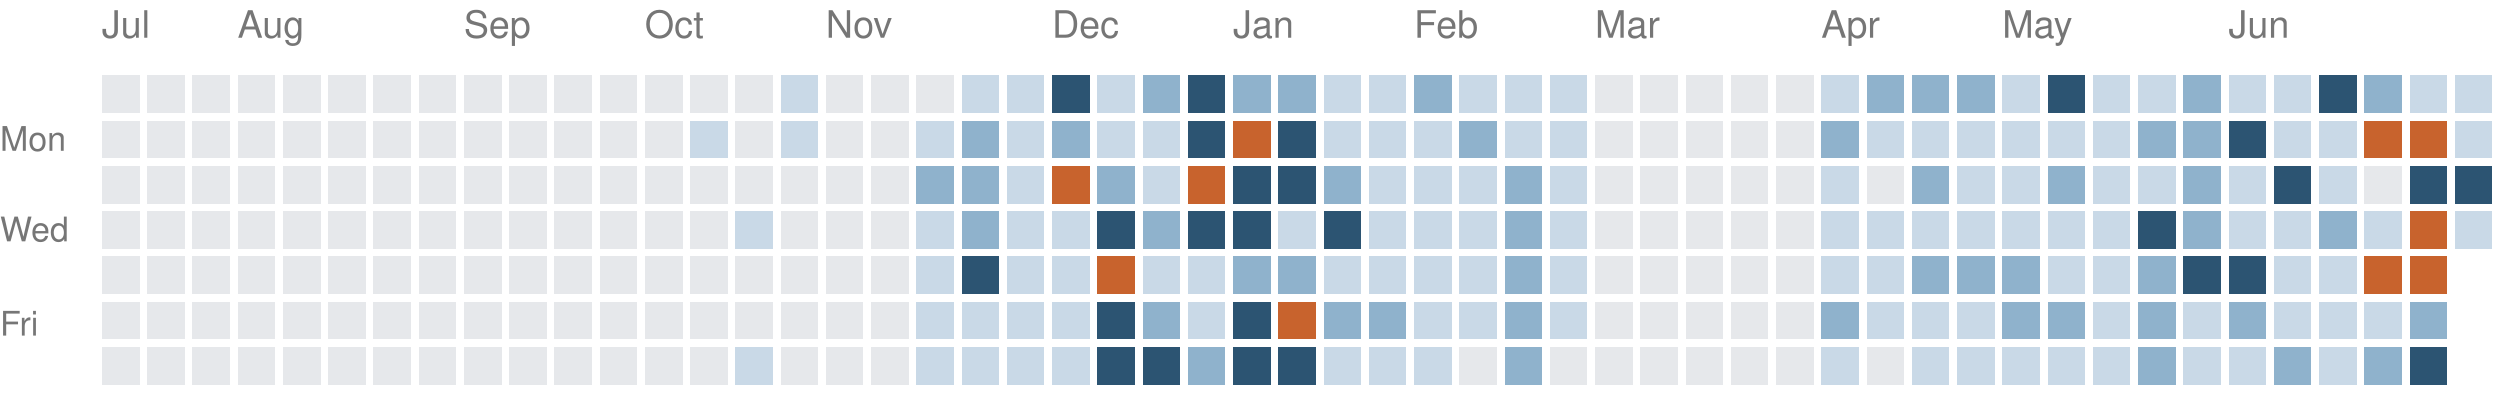
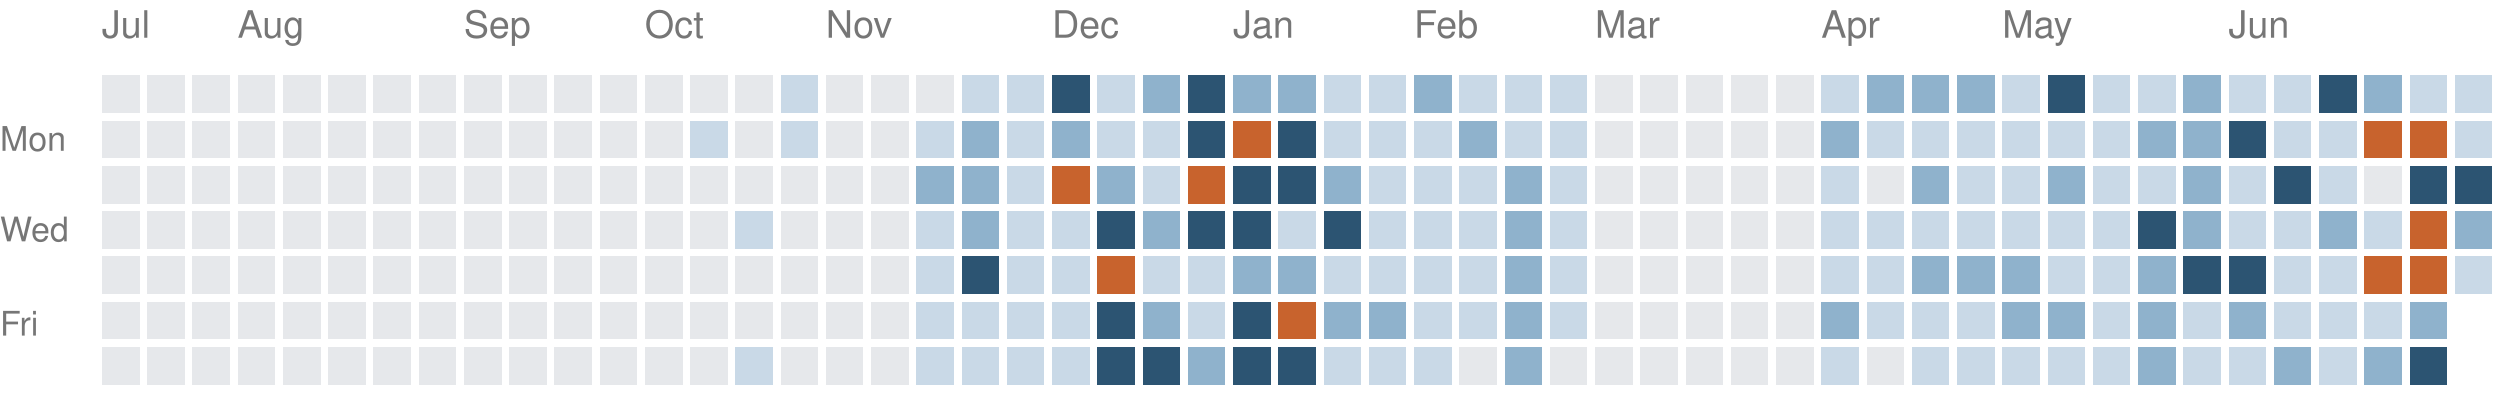
<svg xmlns="http://www.w3.org/2000/svg" version="1.1" width="663" height="104">
  <rect style="fill:#e6e8eb;shape-rendering:crispedges" data-score="0" data-date="2025-07-13" x="27" y="20" width="10" height="10" />
  <rect style="fill:#e6e8eb;shape-rendering:crispedges" data-score="0" data-date="2025-07-20" x="39" y="20" width="10" height="10" />
  <rect style="fill:#e6e8eb;shape-rendering:crispedges" data-score="0" data-date="2025-07-27" x="51" y="20" width="10" height="10" />
  <rect style="fill:#e6e8eb;shape-rendering:crispedges" data-score="0" data-date="2025-08-03" x="63" y="20" width="10" height="10" />
  <rect style="fill:#e6e8eb;shape-rendering:crispedges" data-score="0" data-date="2025-08-10" x="75" y="20" width="10" height="10" />
  <rect style="fill:#e6e8eb;shape-rendering:crispedges" data-score="0" data-date="2025-08-17" x="87" y="20" width="10" height="10" />
  <rect style="fill:#e6e8eb;shape-rendering:crispedges" data-score="0" data-date="2025-08-24" x="99" y="20" width="10" height="10" />
  <rect style="fill:#e6e8eb;shape-rendering:crispedges" data-score="0" data-date="2025-08-31" x="111" y="20" width="10" height="10" />
  <rect style="fill:#e6e8eb;shape-rendering:crispedges" data-score="0" data-date="2025-09-07" x="123" y="20" width="10" height="10" />
  <rect style="fill:#e6e8eb;shape-rendering:crispedges" data-score="0" data-date="2025-09-14" x="135" y="20" width="10" height="10" />
  <rect style="fill:#e6e8eb;shape-rendering:crispedges" data-score="0" data-date="2025-09-21" x="147" y="20" width="10" height="10" />
  <rect style="fill:#e6e8eb;shape-rendering:crispedges" data-score="0" data-date="2025-09-28" x="159" y="20" width="10" height="10" />
  <rect style="fill:#e6e8eb;shape-rendering:crispedges" data-score="0" data-date="2025-10-05" x="171" y="20" width="10" height="10" />
  <rect style="fill:#e6e8eb;shape-rendering:crispedges" data-score="0" data-date="2025-10-12" x="183" y="20" width="10" height="10" />
  <rect style="fill:#e6e8eb;shape-rendering:crispedges" data-score="0" data-date="2025-10-19" x="195" y="20" width="10" height="10" />
  <rect style="fill:#c9d9e7;shape-rendering:crispedges" data-score="1" data-date="2025-10-26" x="207" y="20" width="10" height="10" />
  <rect style="fill:#e6e8eb;shape-rendering:crispedges" data-score="0" data-date="2025-11-02" x="219" y="20" width="10" height="10" />
  <rect style="fill:#e6e8eb;shape-rendering:crispedges" data-score="0" data-date="2025-11-09" x="231" y="20" width="10" height="10" />
  <rect style="fill:#e6e8eb;shape-rendering:crispedges" data-score="0" data-date="2025-11-16" x="243" y="20" width="10" height="10" />
  <rect style="fill:#c9d9e7;shape-rendering:crispedges" data-score="1" data-date="2025-11-23" x="255" y="20" width="10" height="10" />
  <rect style="fill:#c9d9e7;shape-rendering:crispedges" data-score="1" data-date="2025-11-30" x="267" y="20" width="10" height="10" />
  <rect style="fill:#2c5472;shape-rendering:crispedges" data-score="3" data-date="2025-12-07" x="279" y="20" width="10" height="10" />
  <rect style="fill:#c9d9e7;shape-rendering:crispedges" data-score="1" data-date="2025-12-14" x="291" y="20" width="10" height="10" />
  <rect style="fill:#8fb2cc;shape-rendering:crispedges" data-score="2" data-date="2025-12-21" x="303" y="20" width="10" height="10" />
  <rect style="fill:#2c5472;shape-rendering:crispedges" data-score="3" data-date="2025-12-28" x="315" y="20" width="10" height="10" />
  <rect style="fill:#8fb2cc;shape-rendering:crispedges" data-score="2" data-date="2026-01-04" x="327" y="20" width="10" height="10" />
  <rect style="fill:#8fb2cc;shape-rendering:crispedges" data-score="2" data-date="2026-01-11" x="339" y="20" width="10" height="10" />
  <rect style="fill:#c9d9e7;shape-rendering:crispedges" data-score="1" data-date="2026-01-18" x="351" y="20" width="10" height="10" />
  <rect style="fill:#c9d9e7;shape-rendering:crispedges" data-score="1" data-date="2026-01-25" x="363" y="20" width="10" height="10" />
  <rect style="fill:#8fb2cc;shape-rendering:crispedges" data-score="2" data-date="2026-02-01" x="375" y="20" width="10" height="10" />
  <rect style="fill:#c9d9e7;shape-rendering:crispedges" data-score="1" data-date="2026-02-08" x="387" y="20" width="10" height="10" />
  <rect style="fill:#c9d9e7;shape-rendering:crispedges" data-score="1" data-date="2026-02-15" x="399" y="20" width="10" height="10" />
  <rect style="fill:#c9d9e7;shape-rendering:crispedges" data-score="1" data-date="2026-02-22" x="411" y="20" width="10" height="10" />
  <rect style="fill:#e6e8eb;shape-rendering:crispedges" data-score="0" data-date="2026-03-01" x="423" y="20" width="10" height="10" />
  <rect style="fill:#e6e8eb;shape-rendering:crispedges" data-score="0" data-date="2026-03-08" x="435" y="20" width="10" height="10" />
  <rect style="fill:#e6e8eb;shape-rendering:crispedges" data-score="0" data-date="2026-03-15" x="447" y="20" width="10" height="10" />
  <rect style="fill:#e6e8eb;shape-rendering:crispedges" data-score="0" data-date="2026-03-22" x="459" y="20" width="10" height="10" />
  <rect style="fill:#e6e8eb;shape-rendering:crispedges" data-score="0" data-date="2026-03-29" x="471" y="20" width="10" height="10" />
  <rect style="fill:#c9d9e7;shape-rendering:crispedges" data-score="1" data-date="2026-04-05" x="483" y="20" width="10" height="10" />
  <rect style="fill:#8fb2cc;shape-rendering:crispedges" data-score="2" data-date="2026-04-12" x="495" y="20" width="10" height="10" />
  <rect style="fill:#8fb2cc;shape-rendering:crispedges" data-score="2" data-date="2026-04-19" x="507" y="20" width="10" height="10" />
  <rect style="fill:#8fb2cc;shape-rendering:crispedges" data-score="2" data-date="2026-04-26" x="519" y="20" width="10" height="10" />
  <rect style="fill:#c9d9e7;shape-rendering:crispedges" data-score="1" data-date="2026-05-03" x="531" y="20" width="10" height="10" />
  <rect style="fill:#2c5472;shape-rendering:crispedges" data-score="3" data-date="2026-05-10" x="543" y="20" width="10" height="10" />
  <rect style="fill:#c9d9e7;shape-rendering:crispedges" data-score="1" data-date="2026-05-17" x="555" y="20" width="10" height="10" />
  <rect style="fill:#c9d9e7;shape-rendering:crispedges" data-score="1" data-date="2026-05-24" x="567" y="20" width="10" height="10" />
  <rect style="fill:#8fb2cc;shape-rendering:crispedges" data-score="2" data-date="2026-05-31" x="579" y="20" width="10" height="10" />
  <rect style="fill:#c9d9e7;shape-rendering:crispedges" data-score="1" data-date="2026-06-07" x="591" y="20" width="10" height="10" />
  <rect style="fill:#c9d9e7;shape-rendering:crispedges" data-score="1" data-date="2026-06-14" x="603" y="20" width="10" height="10" />
  <rect style="fill:#2c5472;shape-rendering:crispedges" data-score="3" data-date="2026-06-21" x="615" y="20" width="10" height="10" />
  <rect style="fill:#8fb2cc;shape-rendering:crispedges" data-score="2" data-date="2026-06-28" x="627" y="20" width="10" height="10" />
  <rect style="fill:#c9d9e7;shape-rendering:crispedges" data-score="1" data-date="2026-07-05" x="639" y="20" width="10" height="10" />
  <rect style="fill:#c9d9e7;shape-rendering:crispedges" data-score="1" data-date="2026-07-12" x="651" y="20" width="10" height="10" />
  <rect style="fill:#e6e8eb;shape-rendering:crispedges" data-score="0" data-date="2025-07-14" x="27" y="32" width="10" height="10" />
  <rect style="fill:#e6e8eb;shape-rendering:crispedges" data-score="0" data-date="2025-07-21" x="39" y="32" width="10" height="10" />
  <rect style="fill:#e6e8eb;shape-rendering:crispedges" data-score="0" data-date="2025-07-28" x="51" y="32" width="10" height="10" />
  <rect style="fill:#e6e8eb;shape-rendering:crispedges" data-score="0" data-date="2025-08-04" x="63" y="32" width="10" height="10" />
  <rect style="fill:#e6e8eb;shape-rendering:crispedges" data-score="0" data-date="2025-08-11" x="75" y="32" width="10" height="10" />
  <rect style="fill:#e6e8eb;shape-rendering:crispedges" data-score="0" data-date="2025-08-18" x="87" y="32" width="10" height="10" />
  <rect style="fill:#e6e8eb;shape-rendering:crispedges" data-score="0" data-date="2025-08-25" x="99" y="32" width="10" height="10" />
  <rect style="fill:#e6e8eb;shape-rendering:crispedges" data-score="0" data-date="2025-09-01" x="111" y="32" width="10" height="10" />
  <rect style="fill:#e6e8eb;shape-rendering:crispedges" data-score="0" data-date="2025-09-08" x="123" y="32" width="10" height="10" />
  <rect style="fill:#e6e8eb;shape-rendering:crispedges" data-score="0" data-date="2025-09-15" x="135" y="32" width="10" height="10" />
  <rect style="fill:#e6e8eb;shape-rendering:crispedges" data-score="0" data-date="2025-09-22" x="147" y="32" width="10" height="10" />
  <rect style="fill:#e6e8eb;shape-rendering:crispedges" data-score="0" data-date="2025-09-29" x="159" y="32" width="10" height="10" />
  <rect style="fill:#e6e8eb;shape-rendering:crispedges" data-score="0" data-date="2025-10-06" x="171" y="32" width="10" height="10" />
  <rect style="fill:#c9d9e7;shape-rendering:crispedges" data-score="1" data-date="2025-10-13" x="183" y="32" width="10" height="10" />
  <rect style="fill:#e6e8eb;shape-rendering:crispedges" data-score="0" data-date="2025-10-20" x="195" y="32" width="10" height="10" />
  <rect style="fill:#c9d9e7;shape-rendering:crispedges" data-score="1" data-date="2025-10-27" x="207" y="32" width="10" height="10" />
  <rect style="fill:#e6e8eb;shape-rendering:crispedges" data-score="0" data-date="2025-11-03" x="219" y="32" width="10" height="10" />
  <rect style="fill:#e6e8eb;shape-rendering:crispedges" data-score="0" data-date="2025-11-10" x="231" y="32" width="10" height="10" />
  <rect style="fill:#c9d9e7;shape-rendering:crispedges" data-score="1" data-date="2025-11-17" x="243" y="32" width="10" height="10" />
  <rect style="fill:#8fb2cc;shape-rendering:crispedges" data-score="2" data-date="2025-11-24" x="255" y="32" width="10" height="10" />
  <rect style="fill:#c9d9e7;shape-rendering:crispedges" data-score="1" data-date="2025-12-01" x="267" y="32" width="10" height="10" />
  <rect style="fill:#8fb2cc;shape-rendering:crispedges" data-score="2" data-date="2025-12-08" x="279" y="32" width="10" height="10" />
  <rect style="fill:#c9d9e7;shape-rendering:crispedges" data-score="1" data-date="2025-12-15" x="291" y="32" width="10" height="10" />
  <rect style="fill:#c9d9e7;shape-rendering:crispedges" data-score="1" data-date="2025-12-22" x="303" y="32" width="10" height="10" />
  <rect style="fill:#2c5472;shape-rendering:crispedges" data-score="3" data-date="2025-12-29" x="315" y="32" width="10" height="10" />
  <rect style="fill:#c8632d;shape-rendering:crispedges" data-score="4" data-date="2026-01-05" x="327" y="32" width="10" height="10" />
  <rect style="fill:#2c5472;shape-rendering:crispedges" data-score="3" data-date="2026-01-12" x="339" y="32" width="10" height="10" />
  <rect style="fill:#c9d9e7;shape-rendering:crispedges" data-score="1" data-date="2026-01-19" x="351" y="32" width="10" height="10" />
  <rect style="fill:#c9d9e7;shape-rendering:crispedges" data-score="1" data-date="2026-01-26" x="363" y="32" width="10" height="10" />
  <rect style="fill:#c9d9e7;shape-rendering:crispedges" data-score="1" data-date="2026-02-02" x="375" y="32" width="10" height="10" />
  <rect style="fill:#8fb2cc;shape-rendering:crispedges" data-score="2" data-date="2026-02-09" x="387" y="32" width="10" height="10" />
  <rect style="fill:#c9d9e7;shape-rendering:crispedges" data-score="1" data-date="2026-02-16" x="399" y="32" width="10" height="10" />
  <rect style="fill:#c9d9e7;shape-rendering:crispedges" data-score="1" data-date="2026-02-23" x="411" y="32" width="10" height="10" />
  <rect style="fill:#e6e8eb;shape-rendering:crispedges" data-score="0" data-date="2026-03-02" x="423" y="32" width="10" height="10" />
  <rect style="fill:#e6e8eb;shape-rendering:crispedges" data-score="0" data-date="2026-03-09" x="435" y="32" width="10" height="10" />
  <rect style="fill:#e6e8eb;shape-rendering:crispedges" data-score="0" data-date="2026-03-16" x="447" y="32" width="10" height="10" />
  <rect style="fill:#e6e8eb;shape-rendering:crispedges" data-score="0" data-date="2026-03-23" x="459" y="32" width="10" height="10" />
  <rect style="fill:#e6e8eb;shape-rendering:crispedges" data-score="0" data-date="2026-03-30" x="471" y="32" width="10" height="10" />
  <rect style="fill:#8fb2cc;shape-rendering:crispedges" data-score="2" data-date="2026-04-06" x="483" y="32" width="10" height="10" />
  <rect style="fill:#c9d9e7;shape-rendering:crispedges" data-score="1" data-date="2026-04-13" x="495" y="32" width="10" height="10" />
  <rect style="fill:#c9d9e7;shape-rendering:crispedges" data-score="1" data-date="2026-04-20" x="507" y="32" width="10" height="10" />
  <rect style="fill:#c9d9e7;shape-rendering:crispedges" data-score="1" data-date="2026-04-27" x="519" y="32" width="10" height="10" />
  <rect style="fill:#c9d9e7;shape-rendering:crispedges" data-score="1" data-date="2026-05-04" x="531" y="32" width="10" height="10" />
  <rect style="fill:#c9d9e7;shape-rendering:crispedges" data-score="1" data-date="2026-05-11" x="543" y="32" width="10" height="10" />
  <rect style="fill:#c9d9e7;shape-rendering:crispedges" data-score="1" data-date="2026-05-18" x="555" y="32" width="10" height="10" />
  <rect style="fill:#8fb2cc;shape-rendering:crispedges" data-score="2" data-date="2026-05-25" x="567" y="32" width="10" height="10" />
  <rect style="fill:#8fb2cc;shape-rendering:crispedges" data-score="2" data-date="2026-06-01" x="579" y="32" width="10" height="10" />
  <rect style="fill:#2c5472;shape-rendering:crispedges" data-score="3" data-date="2026-06-08" x="591" y="32" width="10" height="10" />
  <rect style="fill:#c9d9e7;shape-rendering:crispedges" data-score="1" data-date="2026-06-15" x="603" y="32" width="10" height="10" />
  <rect style="fill:#c9d9e7;shape-rendering:crispedges" data-score="1" data-date="2026-06-22" x="615" y="32" width="10" height="10" />
  <rect style="fill:#c8632d;shape-rendering:crispedges" data-score="4" data-date="2026-06-29" x="627" y="32" width="10" height="10" />
  <rect style="fill:#c8632d;shape-rendering:crispedges" data-score="4" data-date="2026-07-06" x="639" y="32" width="10" height="10" />
  <rect style="fill:#c9d9e7;shape-rendering:crispedges" data-score="1" data-date="2026-07-13" x="651" y="32" width="10" height="10" />
  <rect style="fill:#e6e8eb;shape-rendering:crispedges" data-score="0" data-date="2025-07-15" x="27" y="44" width="10" height="10" />
  <rect style="fill:#e6e8eb;shape-rendering:crispedges" data-score="0" data-date="2025-07-22" x="39" y="44" width="10" height="10" />
  <rect style="fill:#e6e8eb;shape-rendering:crispedges" data-score="0" data-date="2025-07-29" x="51" y="44" width="10" height="10" />
  <rect style="fill:#e6e8eb;shape-rendering:crispedges" data-score="0" data-date="2025-08-05" x="63" y="44" width="10" height="10" />
  <rect style="fill:#e6e8eb;shape-rendering:crispedges" data-score="0" data-date="2025-08-12" x="75" y="44" width="10" height="10" />
  <rect style="fill:#e6e8eb;shape-rendering:crispedges" data-score="0" data-date="2025-08-19" x="87" y="44" width="10" height="10" />
  <rect style="fill:#e6e8eb;shape-rendering:crispedges" data-score="0" data-date="2025-08-26" x="99" y="44" width="10" height="10" />
  <rect style="fill:#e6e8eb;shape-rendering:crispedges" data-score="0" data-date="2025-09-02" x="111" y="44" width="10" height="10" />
  <rect style="fill:#e6e8eb;shape-rendering:crispedges" data-score="0" data-date="2025-09-09" x="123" y="44" width="10" height="10" />
  <rect style="fill:#e6e8eb;shape-rendering:crispedges" data-score="0" data-date="2025-09-16" x="135" y="44" width="10" height="10" />
  <rect style="fill:#e6e8eb;shape-rendering:crispedges" data-score="0" data-date="2025-09-23" x="147" y="44" width="10" height="10" />
  <rect style="fill:#e6e8eb;shape-rendering:crispedges" data-score="0" data-date="2025-09-30" x="159" y="44" width="10" height="10" />
  <rect style="fill:#e6e8eb;shape-rendering:crispedges" data-score="0" data-date="2025-10-07" x="171" y="44" width="10" height="10" />
  <rect style="fill:#e6e8eb;shape-rendering:crispedges" data-score="0" data-date="2025-10-14" x="183" y="44" width="10" height="10" />
  <rect style="fill:#e6e8eb;shape-rendering:crispedges" data-score="0" data-date="2025-10-21" x="195" y="44" width="10" height="10" />
  <rect style="fill:#e6e8eb;shape-rendering:crispedges" data-score="0" data-date="2025-10-28" x="207" y="44" width="10" height="10" />
  <rect style="fill:#e6e8eb;shape-rendering:crispedges" data-score="0" data-date="2025-11-04" x="219" y="44" width="10" height="10" />
  <rect style="fill:#e6e8eb;shape-rendering:crispedges" data-score="0" data-date="2025-11-11" x="231" y="44" width="10" height="10" />
  <rect style="fill:#8fb2cc;shape-rendering:crispedges" data-score="2" data-date="2025-11-18" x="243" y="44" width="10" height="10" />
  <rect style="fill:#8fb2cc;shape-rendering:crispedges" data-score="2" data-date="2025-11-25" x="255" y="44" width="10" height="10" />
  <rect style="fill:#c9d9e7;shape-rendering:crispedges" data-score="1" data-date="2025-12-02" x="267" y="44" width="10" height="10" />
  <rect style="fill:#c8632d;shape-rendering:crispedges" data-score="4" data-date="2025-12-09" x="279" y="44" width="10" height="10" />
  <rect style="fill:#8fb2cc;shape-rendering:crispedges" data-score="2" data-date="2025-12-16" x="291" y="44" width="10" height="10" />
  <rect style="fill:#c9d9e7;shape-rendering:crispedges" data-score="1" data-date="2025-12-23" x="303" y="44" width="10" height="10" />
  <rect style="fill:#c8632d;shape-rendering:crispedges" data-score="4" data-date="2025-12-30" x="315" y="44" width="10" height="10" />
  <rect style="fill:#2c5472;shape-rendering:crispedges" data-score="3" data-date="2026-01-06" x="327" y="44" width="10" height="10" />
  <rect style="fill:#2c5472;shape-rendering:crispedges" data-score="3" data-date="2026-01-13" x="339" y="44" width="10" height="10" />
  <rect style="fill:#8fb2cc;shape-rendering:crispedges" data-score="2" data-date="2026-01-20" x="351" y="44" width="10" height="10" />
  <rect style="fill:#c9d9e7;shape-rendering:crispedges" data-score="1" data-date="2026-01-27" x="363" y="44" width="10" height="10" />
  <rect style="fill:#c9d9e7;shape-rendering:crispedges" data-score="1" data-date="2026-02-03" x="375" y="44" width="10" height="10" />
  <rect style="fill:#c9d9e7;shape-rendering:crispedges" data-score="1" data-date="2026-02-10" x="387" y="44" width="10" height="10" />
  <rect style="fill:#8fb2cc;shape-rendering:crispedges" data-score="2" data-date="2026-02-17" x="399" y="44" width="10" height="10" />
  <rect style="fill:#c9d9e7;shape-rendering:crispedges" data-score="1" data-date="2026-02-24" x="411" y="44" width="10" height="10" />
  <rect style="fill:#e6e8eb;shape-rendering:crispedges" data-score="0" data-date="2026-03-03" x="423" y="44" width="10" height="10" />
  <rect style="fill:#e6e8eb;shape-rendering:crispedges" data-score="0" data-date="2026-03-10" x="435" y="44" width="10" height="10" />
  <rect style="fill:#e6e8eb;shape-rendering:crispedges" data-score="0" data-date="2026-03-17" x="447" y="44" width="10" height="10" />
  <rect style="fill:#e6e8eb;shape-rendering:crispedges" data-score="0" data-date="2026-03-24" x="459" y="44" width="10" height="10" />
  <rect style="fill:#e6e8eb;shape-rendering:crispedges" data-score="0" data-date="2026-03-31" x="471" y="44" width="10" height="10" />
  <rect style="fill:#c9d9e7;shape-rendering:crispedges" data-score="1" data-date="2026-04-07" x="483" y="44" width="10" height="10" />
  <rect style="fill:#e6e8eb;shape-rendering:crispedges" data-score="0" data-date="2026-04-14" x="495" y="44" width="10" height="10" />
  <rect style="fill:#8fb2cc;shape-rendering:crispedges" data-score="2" data-date="2026-04-21" x="507" y="44" width="10" height="10" />
  <rect style="fill:#c9d9e7;shape-rendering:crispedges" data-score="1" data-date="2026-04-28" x="519" y="44" width="10" height="10" />
  <rect style="fill:#c9d9e7;shape-rendering:crispedges" data-score="1" data-date="2026-05-05" x="531" y="44" width="10" height="10" />
  <rect style="fill:#8fb2cc;shape-rendering:crispedges" data-score="2" data-date="2026-05-12" x="543" y="44" width="10" height="10" />
  <rect style="fill:#c9d9e7;shape-rendering:crispedges" data-score="1" data-date="2026-05-19" x="555" y="44" width="10" height="10" />
  <rect style="fill:#c9d9e7;shape-rendering:crispedges" data-score="1" data-date="2026-05-26" x="567" y="44" width="10" height="10" />
  <rect style="fill:#8fb2cc;shape-rendering:crispedges" data-score="2" data-date="2026-06-02" x="579" y="44" width="10" height="10" />
  <rect style="fill:#c9d9e7;shape-rendering:crispedges" data-score="1" data-date="2026-06-09" x="591" y="44" width="10" height="10" />
  <rect style="fill:#2c5472;shape-rendering:crispedges" data-score="3" data-date="2026-06-16" x="603" y="44" width="10" height="10" />
  <rect style="fill:#c9d9e7;shape-rendering:crispedges" data-score="1" data-date="2026-06-23" x="615" y="44" width="10" height="10" />
  <rect style="fill:#e6e8eb;shape-rendering:crispedges" data-score="0" data-date="2026-06-30" x="627" y="44" width="10" height="10" />
  <rect style="fill:#2c5472;shape-rendering:crispedges" data-score="3" data-date="2026-07-07" x="639" y="44" width="10" height="10" />
  <rect style="fill:#2c5472;shape-rendering:crispedges" data-score="3" data-date="2026-07-14" x="651" y="44" width="10" height="10" />
  <rect style="fill:#e6e8eb;shape-rendering:crispedges" data-score="0" data-date="2025-07-16" x="27" y="56" width="10" height="10" />
  <rect style="fill:#e6e8eb;shape-rendering:crispedges" data-score="0" data-date="2025-07-23" x="39" y="56" width="10" height="10" />
  <rect style="fill:#e6e8eb;shape-rendering:crispedges" data-score="0" data-date="2025-07-30" x="51" y="56" width="10" height="10" />
  <rect style="fill:#e6e8eb;shape-rendering:crispedges" data-score="0" data-date="2025-08-06" x="63" y="56" width="10" height="10" />
  <rect style="fill:#e6e8eb;shape-rendering:crispedges" data-score="0" data-date="2025-08-13" x="75" y="56" width="10" height="10" />
  <rect style="fill:#e6e8eb;shape-rendering:crispedges" data-score="0" data-date="2025-08-20" x="87" y="56" width="10" height="10" />
  <rect style="fill:#e6e8eb;shape-rendering:crispedges" data-score="0" data-date="2025-08-27" x="99" y="56" width="10" height="10" />
  <rect style="fill:#e6e8eb;shape-rendering:crispedges" data-score="0" data-date="2025-09-03" x="111" y="56" width="10" height="10" />
  <rect style="fill:#e6e8eb;shape-rendering:crispedges" data-score="0" data-date="2025-09-10" x="123" y="56" width="10" height="10" />
  <rect style="fill:#e6e8eb;shape-rendering:crispedges" data-score="0" data-date="2025-09-17" x="135" y="56" width="10" height="10" />
  <rect style="fill:#e6e8eb;shape-rendering:crispedges" data-score="0" data-date="2025-09-24" x="147" y="56" width="10" height="10" />
  <rect style="fill:#e6e8eb;shape-rendering:crispedges" data-score="0" data-date="2025-10-01" x="159" y="56" width="10" height="10" />
  <rect style="fill:#e6e8eb;shape-rendering:crispedges" data-score="0" data-date="2025-10-08" x="171" y="56" width="10" height="10" />
  <rect style="fill:#e6e8eb;shape-rendering:crispedges" data-score="0" data-date="2025-10-15" x="183" y="56" width="10" height="10" />
  <rect style="fill:#c9d9e7;shape-rendering:crispedges" data-score="1" data-date="2025-10-22" x="195" y="56" width="10" height="10" />
  <rect style="fill:#e6e8eb;shape-rendering:crispedges" data-score="0" data-date="2025-10-29" x="207" y="56" width="10" height="10" />
  <rect style="fill:#e6e8eb;shape-rendering:crispedges" data-score="0" data-date="2025-11-05" x="219" y="56" width="10" height="10" />
  <rect style="fill:#e6e8eb;shape-rendering:crispedges" data-score="0" data-date="2025-11-12" x="231" y="56" width="10" height="10" />
  <rect style="fill:#c9d9e7;shape-rendering:crispedges" data-score="1" data-date="2025-11-19" x="243" y="56" width="10" height="10" />
  <rect style="fill:#8fb2cc;shape-rendering:crispedges" data-score="2" data-date="2025-11-26" x="255" y="56" width="10" height="10" />
  <rect style="fill:#c9d9e7;shape-rendering:crispedges" data-score="1" data-date="2025-12-03" x="267" y="56" width="10" height="10" />
  <rect style="fill:#c9d9e7;shape-rendering:crispedges" data-score="1" data-date="2025-12-10" x="279" y="56" width="10" height="10" />
  <rect style="fill:#2c5472;shape-rendering:crispedges" data-score="3" data-date="2025-12-17" x="291" y="56" width="10" height="10" />
  <rect style="fill:#8fb2cc;shape-rendering:crispedges" data-score="2" data-date="2025-12-24" x="303" y="56" width="10" height="10" />
  <rect style="fill:#2c5472;shape-rendering:crispedges" data-score="3" data-date="2025-12-31" x="315" y="56" width="10" height="10" />
  <rect style="fill:#2c5472;shape-rendering:crispedges" data-score="3" data-date="2026-01-07" x="327" y="56" width="10" height="10" />
  <rect style="fill:#c9d9e7;shape-rendering:crispedges" data-score="1" data-date="2026-01-14" x="339" y="56" width="10" height="10" />
  <rect style="fill:#2c5472;shape-rendering:crispedges" data-score="3" data-date="2026-01-21" x="351" y="56" width="10" height="10" />
  <rect style="fill:#c9d9e7;shape-rendering:crispedges" data-score="1" data-date="2026-01-28" x="363" y="56" width="10" height="10" />
  <rect style="fill:#c9d9e7;shape-rendering:crispedges" data-score="1" data-date="2026-02-04" x="375" y="56" width="10" height="10" />
  <rect style="fill:#c9d9e7;shape-rendering:crispedges" data-score="1" data-date="2026-02-11" x="387" y="56" width="10" height="10" />
  <rect style="fill:#8fb2cc;shape-rendering:crispedges" data-score="2" data-date="2026-02-18" x="399" y="56" width="10" height="10" />
  <rect style="fill:#c9d9e7;shape-rendering:crispedges" data-score="1" data-date="2026-02-25" x="411" y="56" width="10" height="10" />
  <rect style="fill:#e6e8eb;shape-rendering:crispedges" data-score="0" data-date="2026-03-04" x="423" y="56" width="10" height="10" />
  <rect style="fill:#e6e8eb;shape-rendering:crispedges" data-score="0" data-date="2026-03-11" x="435" y="56" width="10" height="10" />
  <rect style="fill:#e6e8eb;shape-rendering:crispedges" data-score="0" data-date="2026-03-18" x="447" y="56" width="10" height="10" />
  <rect style="fill:#e6e8eb;shape-rendering:crispedges" data-score="0" data-date="2026-03-25" x="459" y="56" width="10" height="10" />
  <rect style="fill:#e6e8eb;shape-rendering:crispedges" data-score="0" data-date="2026-04-01" x="471" y="56" width="10" height="10" />
  <rect style="fill:#c9d9e7;shape-rendering:crispedges" data-score="1" data-date="2026-04-08" x="483" y="56" width="10" height="10" />
  <rect style="fill:#c9d9e7;shape-rendering:crispedges" data-score="1" data-date="2026-04-15" x="495" y="56" width="10" height="10" />
  <rect style="fill:#c9d9e7;shape-rendering:crispedges" data-score="1" data-date="2026-04-22" x="507" y="56" width="10" height="10" />
  <rect style="fill:#c9d9e7;shape-rendering:crispedges" data-score="1" data-date="2026-04-29" x="519" y="56" width="10" height="10" />
  <rect style="fill:#c9d9e7;shape-rendering:crispedges" data-score="1" data-date="2026-05-06" x="531" y="56" width="10" height="10" />
  <rect style="fill:#c9d9e7;shape-rendering:crispedges" data-score="1" data-date="2026-05-13" x="543" y="56" width="10" height="10" />
  <rect style="fill:#c9d9e7;shape-rendering:crispedges" data-score="1" data-date="2026-05-20" x="555" y="56" width="10" height="10" />
  <rect style="fill:#2c5472;shape-rendering:crispedges" data-score="3" data-date="2026-05-27" x="567" y="56" width="10" height="10" />
  <rect style="fill:#8fb2cc;shape-rendering:crispedges" data-score="2" data-date="2026-06-03" x="579" y="56" width="10" height="10" />
  <rect style="fill:#c9d9e7;shape-rendering:crispedges" data-score="1" data-date="2026-06-10" x="591" y="56" width="10" height="10" />
  <rect style="fill:#c9d9e7;shape-rendering:crispedges" data-score="1" data-date="2026-06-17" x="603" y="56" width="10" height="10" />
  <rect style="fill:#8fb2cc;shape-rendering:crispedges" data-score="2" data-date="2026-06-24" x="615" y="56" width="10" height="10" />
  <rect style="fill:#c9d9e7;shape-rendering:crispedges" data-score="1" data-date="2026-07-01" x="627" y="56" width="10" height="10" />
  <rect style="fill:#c8632d;shape-rendering:crispedges" data-score="4" data-date="2026-07-08" x="639" y="56" width="10" height="10" />
-   <rect style="fill:#c9d9e7;shape-rendering:crispedges" data-score="1" data-date="2026-07-15" x="651" y="56" width="10" height="10" />
+   <rect style="fill:#8fb2cc;shape-rendering:crispedges" data-score="2" data-date="2026-07-15" x="651" y="56" width="10" height="10" />
  <rect style="fill:#e6e8eb;shape-rendering:crispedges" data-score="0" data-date="2025-07-17" x="27" y="68" width="10" height="10" />
  <rect style="fill:#e6e8eb;shape-rendering:crispedges" data-score="0" data-date="2025-07-24" x="39" y="68" width="10" height="10" />
  <rect style="fill:#e6e8eb;shape-rendering:crispedges" data-score="0" data-date="2025-07-31" x="51" y="68" width="10" height="10" />
  <rect style="fill:#e6e8eb;shape-rendering:crispedges" data-score="0" data-date="2025-08-07" x="63" y="68" width="10" height="10" />
  <rect style="fill:#e6e8eb;shape-rendering:crispedges" data-score="0" data-date="2025-08-14" x="75" y="68" width="10" height="10" />
  <rect style="fill:#e6e8eb;shape-rendering:crispedges" data-score="0" data-date="2025-08-21" x="87" y="68" width="10" height="10" />
  <rect style="fill:#e6e8eb;shape-rendering:crispedges" data-score="0" data-date="2025-08-28" x="99" y="68" width="10" height="10" />
  <rect style="fill:#e6e8eb;shape-rendering:crispedges" data-score="0" data-date="2025-09-04" x="111" y="68" width="10" height="10" />
  <rect style="fill:#e6e8eb;shape-rendering:crispedges" data-score="0" data-date="2025-09-11" x="123" y="68" width="10" height="10" />
  <rect style="fill:#e6e8eb;shape-rendering:crispedges" data-score="0" data-date="2025-09-18" x="135" y="68" width="10" height="10" />
  <rect style="fill:#e6e8eb;shape-rendering:crispedges" data-score="0" data-date="2025-09-25" x="147" y="68" width="10" height="10" />
  <rect style="fill:#e6e8eb;shape-rendering:crispedges" data-score="0" data-date="2025-10-02" x="159" y="68" width="10" height="10" />
  <rect style="fill:#e6e8eb;shape-rendering:crispedges" data-score="0" data-date="2025-10-09" x="171" y="68" width="10" height="10" />
  <rect style="fill:#e6e8eb;shape-rendering:crispedges" data-score="0" data-date="2025-10-16" x="183" y="68" width="10" height="10" />
  <rect style="fill:#e6e8eb;shape-rendering:crispedges" data-score="0" data-date="2025-10-23" x="195" y="68" width="10" height="10" />
  <rect style="fill:#e6e8eb;shape-rendering:crispedges" data-score="0" data-date="2025-10-30" x="207" y="68" width="10" height="10" />
  <rect style="fill:#e6e8eb;shape-rendering:crispedges" data-score="0" data-date="2025-11-06" x="219" y="68" width="10" height="10" />
  <rect style="fill:#e6e8eb;shape-rendering:crispedges" data-score="0" data-date="2025-11-13" x="231" y="68" width="10" height="10" />
  <rect style="fill:#c9d9e7;shape-rendering:crispedges" data-score="1" data-date="2025-11-20" x="243" y="68" width="10" height="10" />
  <rect style="fill:#2c5472;shape-rendering:crispedges" data-score="3" data-date="2025-11-27" x="255" y="68" width="10" height="10" />
  <rect style="fill:#c9d9e7;shape-rendering:crispedges" data-score="1" data-date="2025-12-04" x="267" y="68" width="10" height="10" />
  <rect style="fill:#c9d9e7;shape-rendering:crispedges" data-score="1" data-date="2025-12-11" x="279" y="68" width="10" height="10" />
  <rect style="fill:#c8632d;shape-rendering:crispedges" data-score="4" data-date="2025-12-18" x="291" y="68" width="10" height="10" />
  <rect style="fill:#c9d9e7;shape-rendering:crispedges" data-score="1" data-date="2025-12-25" x="303" y="68" width="10" height="10" />
  <rect style="fill:#c9d9e7;shape-rendering:crispedges" data-score="1" data-date="2026-01-01" x="315" y="68" width="10" height="10" />
  <rect style="fill:#8fb2cc;shape-rendering:crispedges" data-score="2" data-date="2026-01-08" x="327" y="68" width="10" height="10" />
  <rect style="fill:#8fb2cc;shape-rendering:crispedges" data-score="2" data-date="2026-01-15" x="339" y="68" width="10" height="10" />
  <rect style="fill:#c9d9e7;shape-rendering:crispedges" data-score="1" data-date="2026-01-22" x="351" y="68" width="10" height="10" />
  <rect style="fill:#c9d9e7;shape-rendering:crispedges" data-score="1" data-date="2026-01-29" x="363" y="68" width="10" height="10" />
  <rect style="fill:#c9d9e7;shape-rendering:crispedges" data-score="1" data-date="2026-02-05" x="375" y="68" width="10" height="10" />
  <rect style="fill:#c9d9e7;shape-rendering:crispedges" data-score="1" data-date="2026-02-12" x="387" y="68" width="10" height="10" />
  <rect style="fill:#8fb2cc;shape-rendering:crispedges" data-score="2" data-date="2026-02-19" x="399" y="68" width="10" height="10" />
  <rect style="fill:#c9d9e7;shape-rendering:crispedges" data-score="1" data-date="2026-02-26" x="411" y="68" width="10" height="10" />
  <rect style="fill:#e6e8eb;shape-rendering:crispedges" data-score="0" data-date="2026-03-05" x="423" y="68" width="10" height="10" />
  <rect style="fill:#e6e8eb;shape-rendering:crispedges" data-score="0" data-date="2026-03-12" x="435" y="68" width="10" height="10" />
  <rect style="fill:#e6e8eb;shape-rendering:crispedges" data-score="0" data-date="2026-03-19" x="447" y="68" width="10" height="10" />
  <rect style="fill:#e6e8eb;shape-rendering:crispedges" data-score="0" data-date="2026-03-26" x="459" y="68" width="10" height="10" />
  <rect style="fill:#e6e8eb;shape-rendering:crispedges" data-score="0" data-date="2026-04-02" x="471" y="68" width="10" height="10" />
  <rect style="fill:#c9d9e7;shape-rendering:crispedges" data-score="1" data-date="2026-04-09" x="483" y="68" width="10" height="10" />
  <rect style="fill:#c9d9e7;shape-rendering:crispedges" data-score="1" data-date="2026-04-16" x="495" y="68" width="10" height="10" />
  <rect style="fill:#8fb2cc;shape-rendering:crispedges" data-score="2" data-date="2026-04-23" x="507" y="68" width="10" height="10" />
  <rect style="fill:#8fb2cc;shape-rendering:crispedges" data-score="2" data-date="2026-04-30" x="519" y="68" width="10" height="10" />
  <rect style="fill:#8fb2cc;shape-rendering:crispedges" data-score="2" data-date="2026-05-07" x="531" y="68" width="10" height="10" />
  <rect style="fill:#c9d9e7;shape-rendering:crispedges" data-score="1" data-date="2026-05-14" x="543" y="68" width="10" height="10" />
  <rect style="fill:#c9d9e7;shape-rendering:crispedges" data-score="1" data-date="2026-05-21" x="555" y="68" width="10" height="10" />
  <rect style="fill:#8fb2cc;shape-rendering:crispedges" data-score="2" data-date="2026-05-28" x="567" y="68" width="10" height="10" />
  <rect style="fill:#2c5472;shape-rendering:crispedges" data-score="3" data-date="2026-06-04" x="579" y="68" width="10" height="10" />
  <rect style="fill:#2c5472;shape-rendering:crispedges" data-score="3" data-date="2026-06-11" x="591" y="68" width="10" height="10" />
  <rect style="fill:#c9d9e7;shape-rendering:crispedges" data-score="1" data-date="2026-06-18" x="603" y="68" width="10" height="10" />
  <rect style="fill:#c9d9e7;shape-rendering:crispedges" data-score="1" data-date="2026-06-25" x="615" y="68" width="10" height="10" />
  <rect style="fill:#c8632d;shape-rendering:crispedges" data-score="4" data-date="2026-07-02" x="627" y="68" width="10" height="10" />
  <rect style="fill:#c8632d;shape-rendering:crispedges" data-score="4" data-date="2026-07-09" x="639" y="68" width="10" height="10" />
+   <rect style="fill:#c9d9e7;shape-rendering:crispedges" data-score="1" data-date="2026-07-16" x="651" y="68" width="10" height="10" />
  <rect style="fill:#e6e8eb;shape-rendering:crispedges" data-score="0" data-date="2025-07-18" x="27" y="80" width="10" height="10" />
  <rect style="fill:#e6e8eb;shape-rendering:crispedges" data-score="0" data-date="2025-07-25" x="39" y="80" width="10" height="10" />
  <rect style="fill:#e6e8eb;shape-rendering:crispedges" data-score="0" data-date="2025-08-01" x="51" y="80" width="10" height="10" />
  <rect style="fill:#e6e8eb;shape-rendering:crispedges" data-score="0" data-date="2025-08-08" x="63" y="80" width="10" height="10" />
  <rect style="fill:#e6e8eb;shape-rendering:crispedges" data-score="0" data-date="2025-08-15" x="75" y="80" width="10" height="10" />
  <rect style="fill:#e6e8eb;shape-rendering:crispedges" data-score="0" data-date="2025-08-22" x="87" y="80" width="10" height="10" />
  <rect style="fill:#e6e8eb;shape-rendering:crispedges" data-score="0" data-date="2025-08-29" x="99" y="80" width="10" height="10" />
  <rect style="fill:#e6e8eb;shape-rendering:crispedges" data-score="0" data-date="2025-09-05" x="111" y="80" width="10" height="10" />
  <rect style="fill:#e6e8eb;shape-rendering:crispedges" data-score="0" data-date="2025-09-12" x="123" y="80" width="10" height="10" />
  <rect style="fill:#e6e8eb;shape-rendering:crispedges" data-score="0" data-date="2025-09-19" x="135" y="80" width="10" height="10" />
  <rect style="fill:#e6e8eb;shape-rendering:crispedges" data-score="0" data-date="2025-09-26" x="147" y="80" width="10" height="10" />
  <rect style="fill:#e6e8eb;shape-rendering:crispedges" data-score="0" data-date="2025-10-03" x="159" y="80" width="10" height="10" />
  <rect style="fill:#e6e8eb;shape-rendering:crispedges" data-score="0" data-date="2025-10-10" x="171" y="80" width="10" height="10" />
  <rect style="fill:#e6e8eb;shape-rendering:crispedges" data-score="0" data-date="2025-10-17" x="183" y="80" width="10" height="10" />
  <rect style="fill:#e6e8eb;shape-rendering:crispedges" data-score="0" data-date="2025-10-24" x="195" y="80" width="10" height="10" />
  <rect style="fill:#e6e8eb;shape-rendering:crispedges" data-score="0" data-date="2025-10-31" x="207" y="80" width="10" height="10" />
  <rect style="fill:#e6e8eb;shape-rendering:crispedges" data-score="0" data-date="2025-11-07" x="219" y="80" width="10" height="10" />
  <rect style="fill:#e6e8eb;shape-rendering:crispedges" data-score="0" data-date="2025-11-14" x="231" y="80" width="10" height="10" />
  <rect style="fill:#c9d9e7;shape-rendering:crispedges" data-score="1" data-date="2025-11-21" x="243" y="80" width="10" height="10" />
  <rect style="fill:#c9d9e7;shape-rendering:crispedges" data-score="1" data-date="2025-11-28" x="255" y="80" width="10" height="10" />
  <rect style="fill:#c9d9e7;shape-rendering:crispedges" data-score="1" data-date="2025-12-05" x="267" y="80" width="10" height="10" />
  <rect style="fill:#c9d9e7;shape-rendering:crispedges" data-score="1" data-date="2025-12-12" x="279" y="80" width="10" height="10" />
  <rect style="fill:#2c5472;shape-rendering:crispedges" data-score="3" data-date="2025-12-19" x="291" y="80" width="10" height="10" />
  <rect style="fill:#8fb2cc;shape-rendering:crispedges" data-score="2" data-date="2025-12-26" x="303" y="80" width="10" height="10" />
  <rect style="fill:#c9d9e7;shape-rendering:crispedges" data-score="1" data-date="2026-01-02" x="315" y="80" width="10" height="10" />
  <rect style="fill:#2c5472;shape-rendering:crispedges" data-score="3" data-date="2026-01-09" x="327" y="80" width="10" height="10" />
  <rect style="fill:#c8632d;shape-rendering:crispedges" data-score="4" data-date="2026-01-16" x="339" y="80" width="10" height="10" />
  <rect style="fill:#8fb2cc;shape-rendering:crispedges" data-score="2" data-date="2026-01-23" x="351" y="80" width="10" height="10" />
  <rect style="fill:#8fb2cc;shape-rendering:crispedges" data-score="2" data-date="2026-01-30" x="363" y="80" width="10" height="10" />
  <rect style="fill:#c9d9e7;shape-rendering:crispedges" data-score="1" data-date="2026-02-06" x="375" y="80" width="10" height="10" />
  <rect style="fill:#c9d9e7;shape-rendering:crispedges" data-score="1" data-date="2026-02-13" x="387" y="80" width="10" height="10" />
  <rect style="fill:#8fb2cc;shape-rendering:crispedges" data-score="2" data-date="2026-02-20" x="399" y="80" width="10" height="10" />
  <rect style="fill:#c9d9e7;shape-rendering:crispedges" data-score="1" data-date="2026-02-27" x="411" y="80" width="10" height="10" />
  <rect style="fill:#e6e8eb;shape-rendering:crispedges" data-score="0" data-date="2026-03-06" x="423" y="80" width="10" height="10" />
  <rect style="fill:#e6e8eb;shape-rendering:crispedges" data-score="0" data-date="2026-03-13" x="435" y="80" width="10" height="10" />
  <rect style="fill:#e6e8eb;shape-rendering:crispedges" data-score="0" data-date="2026-03-20" x="447" y="80" width="10" height="10" />
  <rect style="fill:#e6e8eb;shape-rendering:crispedges" data-score="0" data-date="2026-03-27" x="459" y="80" width="10" height="10" />
  <rect style="fill:#e6e8eb;shape-rendering:crispedges" data-score="0" data-date="2026-04-03" x="471" y="80" width="10" height="10" />
  <rect style="fill:#8fb2cc;shape-rendering:crispedges" data-score="2" data-date="2026-04-10" x="483" y="80" width="10" height="10" />
  <rect style="fill:#c9d9e7;shape-rendering:crispedges" data-score="1" data-date="2026-04-17" x="495" y="80" width="10" height="10" />
  <rect style="fill:#c9d9e7;shape-rendering:crispedges" data-score="1" data-date="2026-04-24" x="507" y="80" width="10" height="10" />
  <rect style="fill:#c9d9e7;shape-rendering:crispedges" data-score="1" data-date="2026-05-01" x="519" y="80" width="10" height="10" />
  <rect style="fill:#8fb2cc;shape-rendering:crispedges" data-score="2" data-date="2026-05-08" x="531" y="80" width="10" height="10" />
  <rect style="fill:#8fb2cc;shape-rendering:crispedges" data-score="2" data-date="2026-05-15" x="543" y="80" width="10" height="10" />
  <rect style="fill:#c9d9e7;shape-rendering:crispedges" data-score="1" data-date="2026-05-22" x="555" y="80" width="10" height="10" />
  <rect style="fill:#8fb2cc;shape-rendering:crispedges" data-score="2" data-date="2026-05-29" x="567" y="80" width="10" height="10" />
  <rect style="fill:#c9d9e7;shape-rendering:crispedges" data-score="1" data-date="2026-06-05" x="579" y="80" width="10" height="10" />
  <rect style="fill:#8fb2cc;shape-rendering:crispedges" data-score="2" data-date="2026-06-12" x="591" y="80" width="10" height="10" />
  <rect style="fill:#c9d9e7;shape-rendering:crispedges" data-score="1" data-date="2026-06-19" x="603" y="80" width="10" height="10" />
  <rect style="fill:#c9d9e7;shape-rendering:crispedges" data-score="1" data-date="2026-06-26" x="615" y="80" width="10" height="10" />
  <rect style="fill:#c9d9e7;shape-rendering:crispedges" data-score="1" data-date="2026-07-03" x="627" y="80" width="10" height="10" />
  <rect style="fill:#8fb2cc;shape-rendering:crispedges" data-score="2" data-date="2026-07-10" x="639" y="80" width="10" height="10" />
  <rect style="fill:#e6e8eb;shape-rendering:crispedges" data-score="0" data-date="2025-07-19" x="27" y="92" width="10" height="10" />
  <rect style="fill:#e6e8eb;shape-rendering:crispedges" data-score="0" data-date="2025-07-26" x="39" y="92" width="10" height="10" />
  <rect style="fill:#e6e8eb;shape-rendering:crispedges" data-score="0" data-date="2025-08-02" x="51" y="92" width="10" height="10" />
  <rect style="fill:#e6e8eb;shape-rendering:crispedges" data-score="0" data-date="2025-08-09" x="63" y="92" width="10" height="10" />
  <rect style="fill:#e6e8eb;shape-rendering:crispedges" data-score="0" data-date="2025-08-16" x="75" y="92" width="10" height="10" />
  <rect style="fill:#e6e8eb;shape-rendering:crispedges" data-score="0" data-date="2025-08-23" x="87" y="92" width="10" height="10" />
  <rect style="fill:#e6e8eb;shape-rendering:crispedges" data-score="0" data-date="2025-08-30" x="99" y="92" width="10" height="10" />
  <rect style="fill:#e6e8eb;shape-rendering:crispedges" data-score="0" data-date="2025-09-06" x="111" y="92" width="10" height="10" />
  <rect style="fill:#e6e8eb;shape-rendering:crispedges" data-score="0" data-date="2025-09-13" x="123" y="92" width="10" height="10" />
  <rect style="fill:#e6e8eb;shape-rendering:crispedges" data-score="0" data-date="2025-09-20" x="135" y="92" width="10" height="10" />
  <rect style="fill:#e6e8eb;shape-rendering:crispedges" data-score="0" data-date="2025-09-27" x="147" y="92" width="10" height="10" />
  <rect style="fill:#e6e8eb;shape-rendering:crispedges" data-score="0" data-date="2025-10-04" x="159" y="92" width="10" height="10" />
  <rect style="fill:#e6e8eb;shape-rendering:crispedges" data-score="0" data-date="2025-10-11" x="171" y="92" width="10" height="10" />
  <rect style="fill:#e6e8eb;shape-rendering:crispedges" data-score="0" data-date="2025-10-18" x="183" y="92" width="10" height="10" />
  <rect style="fill:#c9d9e7;shape-rendering:crispedges" data-score="1" data-date="2025-10-25" x="195" y="92" width="10" height="10" />
  <rect style="fill:#e6e8eb;shape-rendering:crispedges" data-score="0" data-date="2025-11-01" x="207" y="92" width="10" height="10" />
  <rect style="fill:#e6e8eb;shape-rendering:crispedges" data-score="0" data-date="2025-11-08" x="219" y="92" width="10" height="10" />
  <rect style="fill:#e6e8eb;shape-rendering:crispedges" data-score="0" data-date="2025-11-15" x="231" y="92" width="10" height="10" />
  <rect style="fill:#c9d9e7;shape-rendering:crispedges" data-score="1" data-date="2025-11-22" x="243" y="92" width="10" height="10" />
  <rect style="fill:#c9d9e7;shape-rendering:crispedges" data-score="1" data-date="2025-11-29" x="255" y="92" width="10" height="10" />
  <rect style="fill:#c9d9e7;shape-rendering:crispedges" data-score="1" data-date="2025-12-06" x="267" y="92" width="10" height="10" />
  <rect style="fill:#c9d9e7;shape-rendering:crispedges" data-score="1" data-date="2025-12-13" x="279" y="92" width="10" height="10" />
  <rect style="fill:#2c5472;shape-rendering:crispedges" data-score="3" data-date="2025-12-20" x="291" y="92" width="10" height="10" />
  <rect style="fill:#2c5472;shape-rendering:crispedges" data-score="3" data-date="2025-12-27" x="303" y="92" width="10" height="10" />
  <rect style="fill:#8fb2cc;shape-rendering:crispedges" data-score="2" data-date="2026-01-03" x="315" y="92" width="10" height="10" />
  <rect style="fill:#2c5472;shape-rendering:crispedges" data-score="3" data-date="2026-01-10" x="327" y="92" width="10" height="10" />
  <rect style="fill:#2c5472;shape-rendering:crispedges" data-score="3" data-date="2026-01-17" x="339" y="92" width="10" height="10" />
  <rect style="fill:#c9d9e7;shape-rendering:crispedges" data-score="1" data-date="2026-01-24" x="351" y="92" width="10" height="10" />
  <rect style="fill:#c9d9e7;shape-rendering:crispedges" data-score="1" data-date="2026-01-31" x="363" y="92" width="10" height="10" />
  <rect style="fill:#c9d9e7;shape-rendering:crispedges" data-score="1" data-date="2026-02-07" x="375" y="92" width="10" height="10" />
  <rect style="fill:#e6e8eb;shape-rendering:crispedges" data-score="0" data-date="2026-02-14" x="387" y="92" width="10" height="10" />
  <rect style="fill:#8fb2cc;shape-rendering:crispedges" data-score="2" data-date="2026-02-21" x="399" y="92" width="10" height="10" />
  <rect style="fill:#e6e8eb;shape-rendering:crispedges" data-score="0" data-date="2026-02-28" x="411" y="92" width="10" height="10" />
  <rect style="fill:#e6e8eb;shape-rendering:crispedges" data-score="0" data-date="2026-03-07" x="423" y="92" width="10" height="10" />
  <rect style="fill:#e6e8eb;shape-rendering:crispedges" data-score="0" data-date="2026-03-14" x="435" y="92" width="10" height="10" />
  <rect style="fill:#e6e8eb;shape-rendering:crispedges" data-score="0" data-date="2026-03-21" x="447" y="92" width="10" height="10" />
  <rect style="fill:#e6e8eb;shape-rendering:crispedges" data-score="0" data-date="2026-03-28" x="459" y="92" width="10" height="10" />
  <rect style="fill:#e6e8eb;shape-rendering:crispedges" data-score="0" data-date="2026-04-04" x="471" y="92" width="10" height="10" />
  <rect style="fill:#c9d9e7;shape-rendering:crispedges" data-score="1" data-date="2026-04-11" x="483" y="92" width="10" height="10" />
  <rect style="fill:#e6e8eb;shape-rendering:crispedges" data-score="0" data-date="2026-04-18" x="495" y="92" width="10" height="10" />
  <rect style="fill:#c9d9e7;shape-rendering:crispedges" data-score="1" data-date="2026-04-25" x="507" y="92" width="10" height="10" />
  <rect style="fill:#c9d9e7;shape-rendering:crispedges" data-score="1" data-date="2026-05-02" x="519" y="92" width="10" height="10" />
  <rect style="fill:#c9d9e7;shape-rendering:crispedges" data-score="1" data-date="2026-05-09" x="531" y="92" width="10" height="10" />
  <rect style="fill:#c9d9e7;shape-rendering:crispedges" data-score="1" data-date="2026-05-16" x="543" y="92" width="10" height="10" />
  <rect style="fill:#c9d9e7;shape-rendering:crispedges" data-score="1" data-date="2026-05-23" x="555" y="92" width="10" height="10" />
  <rect style="fill:#8fb2cc;shape-rendering:crispedges" data-score="2" data-date="2026-05-30" x="567" y="92" width="10" height="10" />
  <rect style="fill:#c9d9e7;shape-rendering:crispedges" data-score="1" data-date="2026-06-06" x="579" y="92" width="10" height="10" />
  <rect style="fill:#c9d9e7;shape-rendering:crispedges" data-score="1" data-date="2026-06-13" x="591" y="92" width="10" height="10" />
  <rect style="fill:#8fb2cc;shape-rendering:crispedges" data-score="2" data-date="2026-06-20" x="603" y="92" width="10" height="10" />
  <rect style="fill:#c9d9e7;shape-rendering:crispedges" data-score="1" data-date="2026-06-27" x="615" y="92" width="10" height="10" />
  <rect style="fill:#8fb2cc;shape-rendering:crispedges" data-score="2" data-date="2026-07-04" x="627" y="92" width="10" height="10" />
  <rect style="fill:#2c5472;shape-rendering:crispedges" data-score="3" data-date="2026-07-11" x="639" y="92" width="10" height="10" />
  <text style="fill:#767676;text-anchor:start;text-align:center;font-family:-apple-system, BlinkMacSystemFont, 'Segoe UI', Helvetica, Arial, sans-serif, 'Apple Color Emoji', 'Segoe UI Emoji', 'Segoe UI Symbol';white-space:nowrap;font-size:9px;display:none" x="0" y="28">Sun</text>
  <text style="fill:#767676;text-anchor:start;text-align:center;font-family:-apple-system, BlinkMacSystemFont, 'Segoe UI', Helvetica, Arial, sans-serif, 'Apple Color Emoji', 'Segoe UI Emoji', 'Segoe UI Symbol';white-space:nowrap;font-size:9px" x="0" y="40">Mon</text>
  <text style="fill:#767676;text-anchor:start;text-align:center;font-family:-apple-system, BlinkMacSystemFont, 'Segoe UI', Helvetica, Arial, sans-serif, 'Apple Color Emoji', 'Segoe UI Emoji', 'Segoe UI Symbol';white-space:nowrap;font-size:9px;display:none" x="0" y="52">Tue</text>
  <text style="fill:#767676;text-anchor:start;text-align:center;font-family:-apple-system, BlinkMacSystemFont, 'Segoe UI', Helvetica, Arial, sans-serif, 'Apple Color Emoji', 'Segoe UI Emoji', 'Segoe UI Symbol';white-space:nowrap;font-size:9px" x="0" y="64">Wed</text>
  <text style="fill:#767676;text-anchor:start;text-align:center;font-family:-apple-system, BlinkMacSystemFont, 'Segoe UI', Helvetica, Arial, sans-serif, 'Apple Color Emoji', 'Segoe UI Emoji', 'Segoe UI Symbol';white-space:nowrap;font-size:9px;display:none" x="0" y="77">Thu</text>
  <text style="fill:#767676;text-anchor:start;text-align:center;font-family:-apple-system, BlinkMacSystemFont, 'Segoe UI', Helvetica, Arial, sans-serif, 'Apple Color Emoji', 'Segoe UI Emoji', 'Segoe UI Symbol';white-space:nowrap;font-size:9px" x="0" y="89">Fri</text>
  <text style="fill:#767676;text-anchor:start;text-align:center;font-family:-apple-system, BlinkMacSystemFont, 'Segoe UI', Helvetica, Arial, sans-serif, 'Apple Color Emoji', 'Segoe UI Emoji', 'Segoe UI Symbol';white-space:nowrap;font-size:9px;display:none" x="0" y="101">Sat</text>
  <text style="fill:#767676;text-anchor:start;text-align:center;font-family:-apple-system, BlinkMacSystemFont, 'Segoe UI', Helvetica, Arial, sans-serif, 'Apple Color Emoji', 'Segoe UI Emoji', 'Segoe UI Symbol';white-space:nowrap;font-size:10px" x="27" y="10">Jul</text>
  <text style="fill:#767676;text-anchor:start;text-align:center;font-family:-apple-system, BlinkMacSystemFont, 'Segoe UI', Helvetica, Arial, sans-serif, 'Apple Color Emoji', 'Segoe UI Emoji', 'Segoe UI Symbol';white-space:nowrap;font-size:10px" x="63" y="10">Aug</text>
  <text style="fill:#767676;text-anchor:start;text-align:center;font-family:-apple-system, BlinkMacSystemFont, 'Segoe UI', Helvetica, Arial, sans-serif, 'Apple Color Emoji', 'Segoe UI Emoji', 'Segoe UI Symbol';white-space:nowrap;font-size:10px" x="123" y="10">Sep</text>
  <text style="fill:#767676;text-anchor:start;text-align:center;font-family:-apple-system, BlinkMacSystemFont, 'Segoe UI', Helvetica, Arial, sans-serif, 'Apple Color Emoji', 'Segoe UI Emoji', 'Segoe UI Symbol';white-space:nowrap;font-size:10px" x="171" y="10">Oct</text>
  <text style="fill:#767676;text-anchor:start;text-align:center;font-family:-apple-system, BlinkMacSystemFont, 'Segoe UI', Helvetica, Arial, sans-serif, 'Apple Color Emoji', 'Segoe UI Emoji', 'Segoe UI Symbol';white-space:nowrap;font-size:10px" x="219" y="10">Nov</text>
  <text style="fill:#767676;text-anchor:start;text-align:center;font-family:-apple-system, BlinkMacSystemFont, 'Segoe UI', Helvetica, Arial, sans-serif, 'Apple Color Emoji', 'Segoe UI Emoji', 'Segoe UI Symbol';white-space:nowrap;font-size:10px" x="279" y="10">Dec</text>
  <text style="fill:#767676;text-anchor:start;text-align:center;font-family:-apple-system, BlinkMacSystemFont, 'Segoe UI', Helvetica, Arial, sans-serif, 'Apple Color Emoji', 'Segoe UI Emoji', 'Segoe UI Symbol';white-space:nowrap;font-size:10px" x="327" y="10">Jan</text>
  <text style="fill:#767676;text-anchor:start;text-align:center;font-family:-apple-system, BlinkMacSystemFont, 'Segoe UI', Helvetica, Arial, sans-serif, 'Apple Color Emoji', 'Segoe UI Emoji', 'Segoe UI Symbol';white-space:nowrap;font-size:10px" x="375" y="10">Feb</text>
  <text style="fill:#767676;text-anchor:start;text-align:center;font-family:-apple-system, BlinkMacSystemFont, 'Segoe UI', Helvetica, Arial, sans-serif, 'Apple Color Emoji', 'Segoe UI Emoji', 'Segoe UI Symbol';white-space:nowrap;font-size:10px" x="423" y="10">Mar</text>
  <text style="fill:#767676;text-anchor:start;text-align:center;font-family:-apple-system, BlinkMacSystemFont, 'Segoe UI', Helvetica, Arial, sans-serif, 'Apple Color Emoji', 'Segoe UI Emoji', 'Segoe UI Symbol';white-space:nowrap;font-size:10px" x="483" y="10">Apr</text>
  <text style="fill:#767676;text-anchor:start;text-align:center;font-family:-apple-system, BlinkMacSystemFont, 'Segoe UI', Helvetica, Arial, sans-serif, 'Apple Color Emoji', 'Segoe UI Emoji', 'Segoe UI Symbol';white-space:nowrap;font-size:10px" x="531" y="10">May</text>
  <text style="fill:#767676;text-anchor:start;text-align:center;font-family:-apple-system, BlinkMacSystemFont, 'Segoe UI', Helvetica, Arial, sans-serif, 'Apple Color Emoji', 'Segoe UI Emoji', 'Segoe UI Symbol';white-space:nowrap;font-size:10px" x="591" y="10">Jun</text>
</svg>
